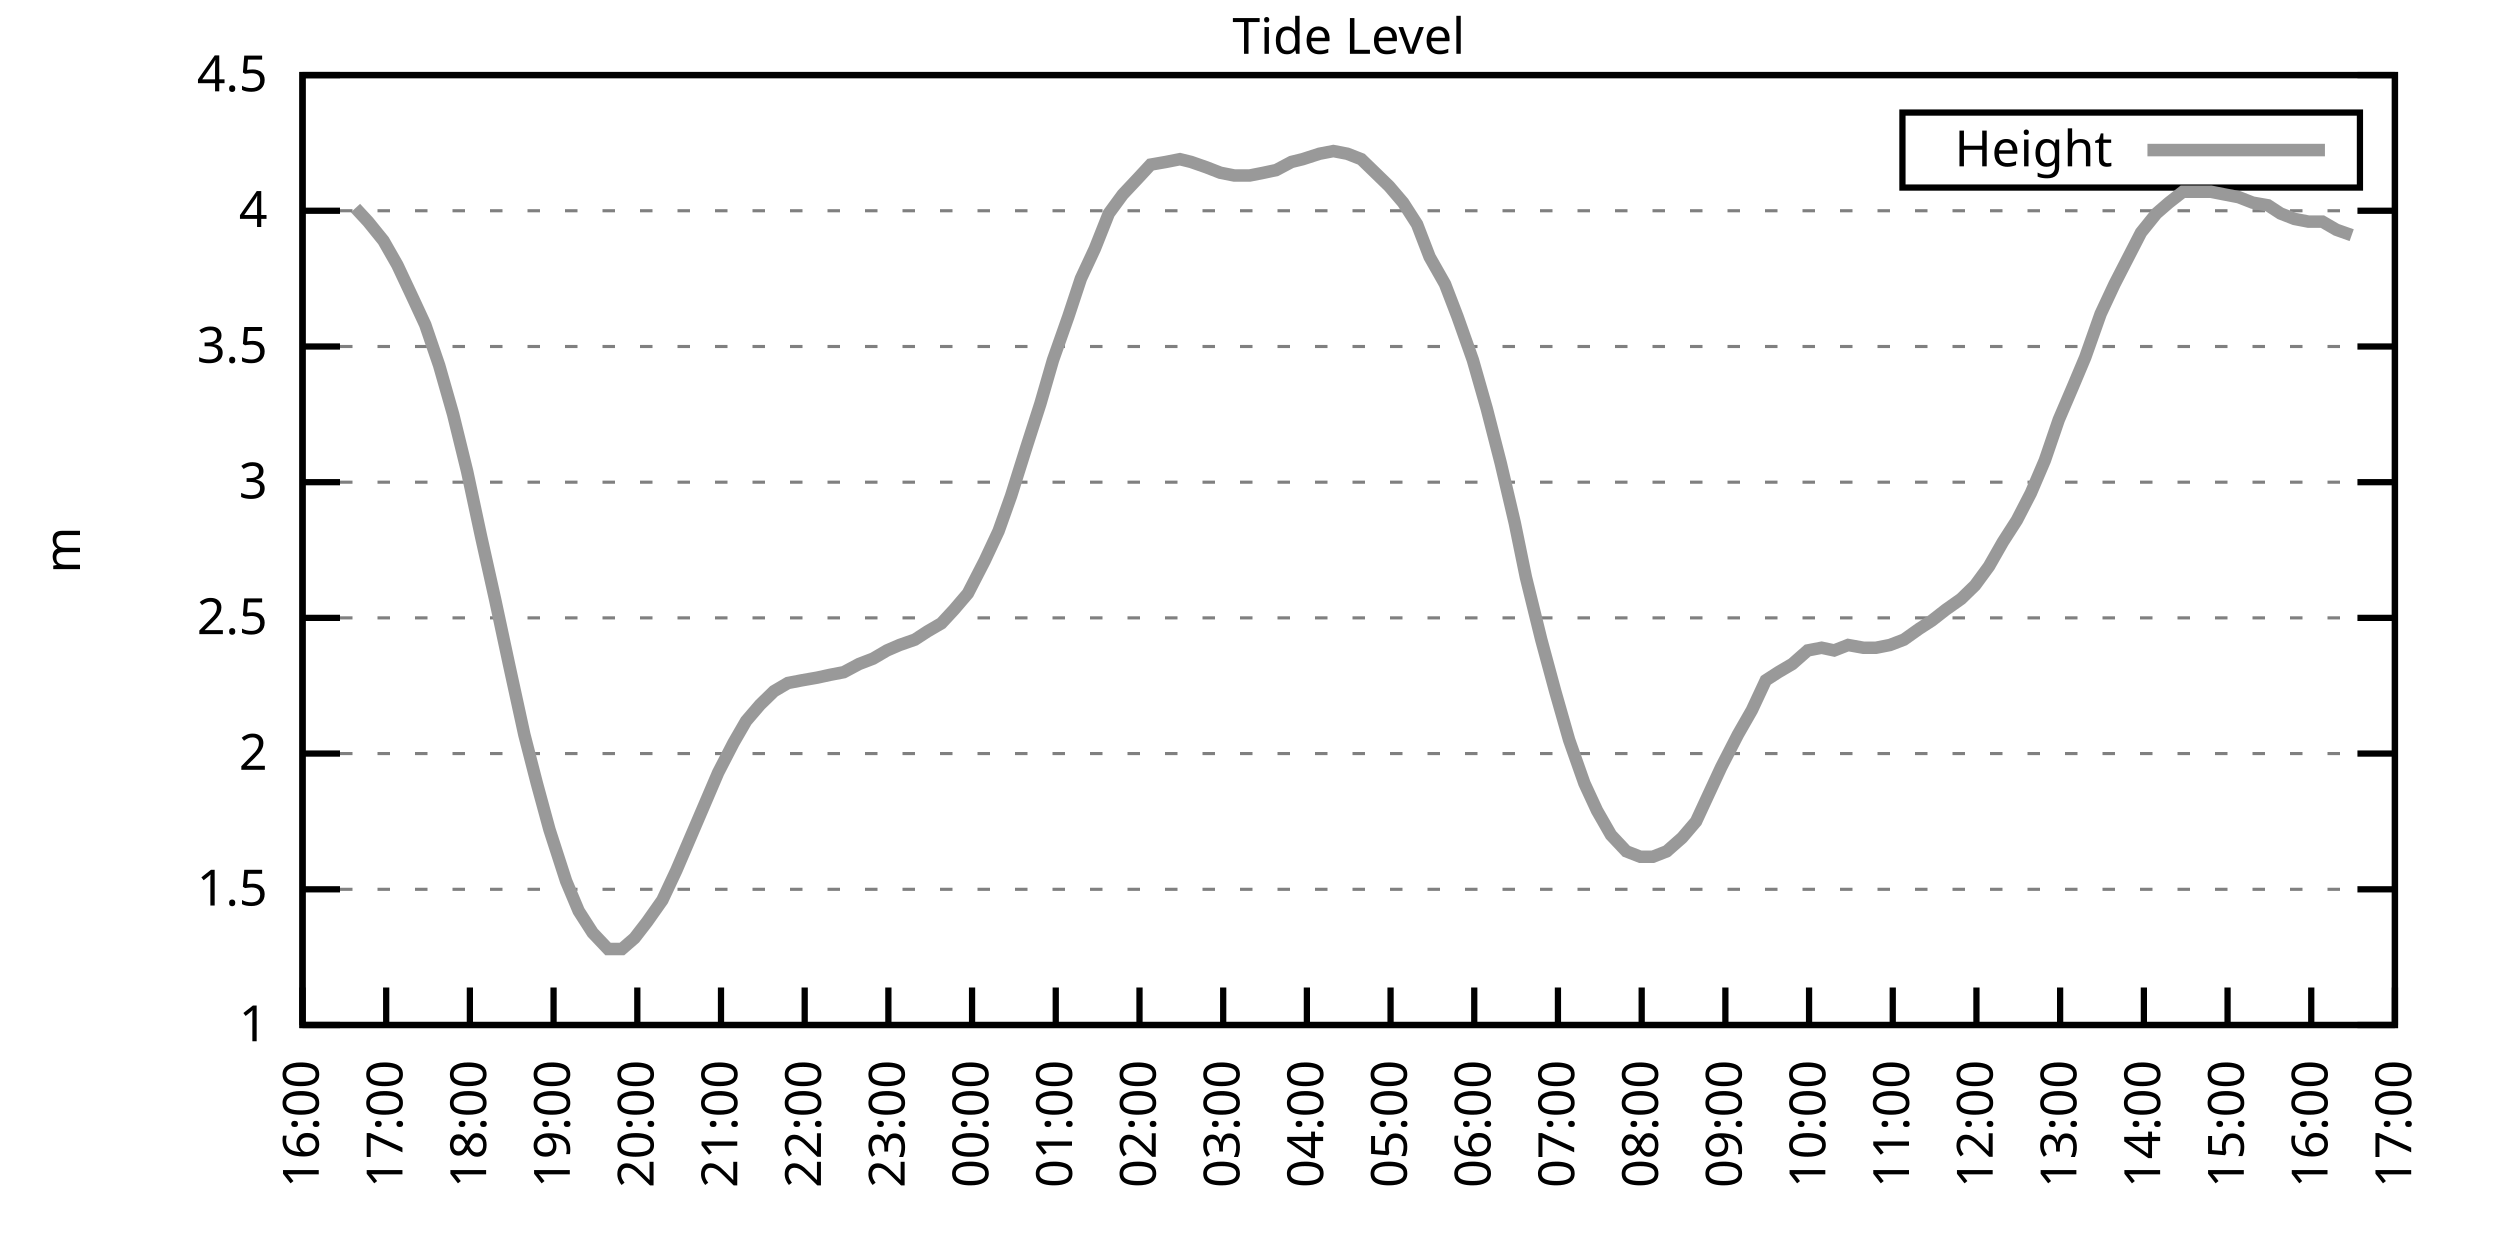
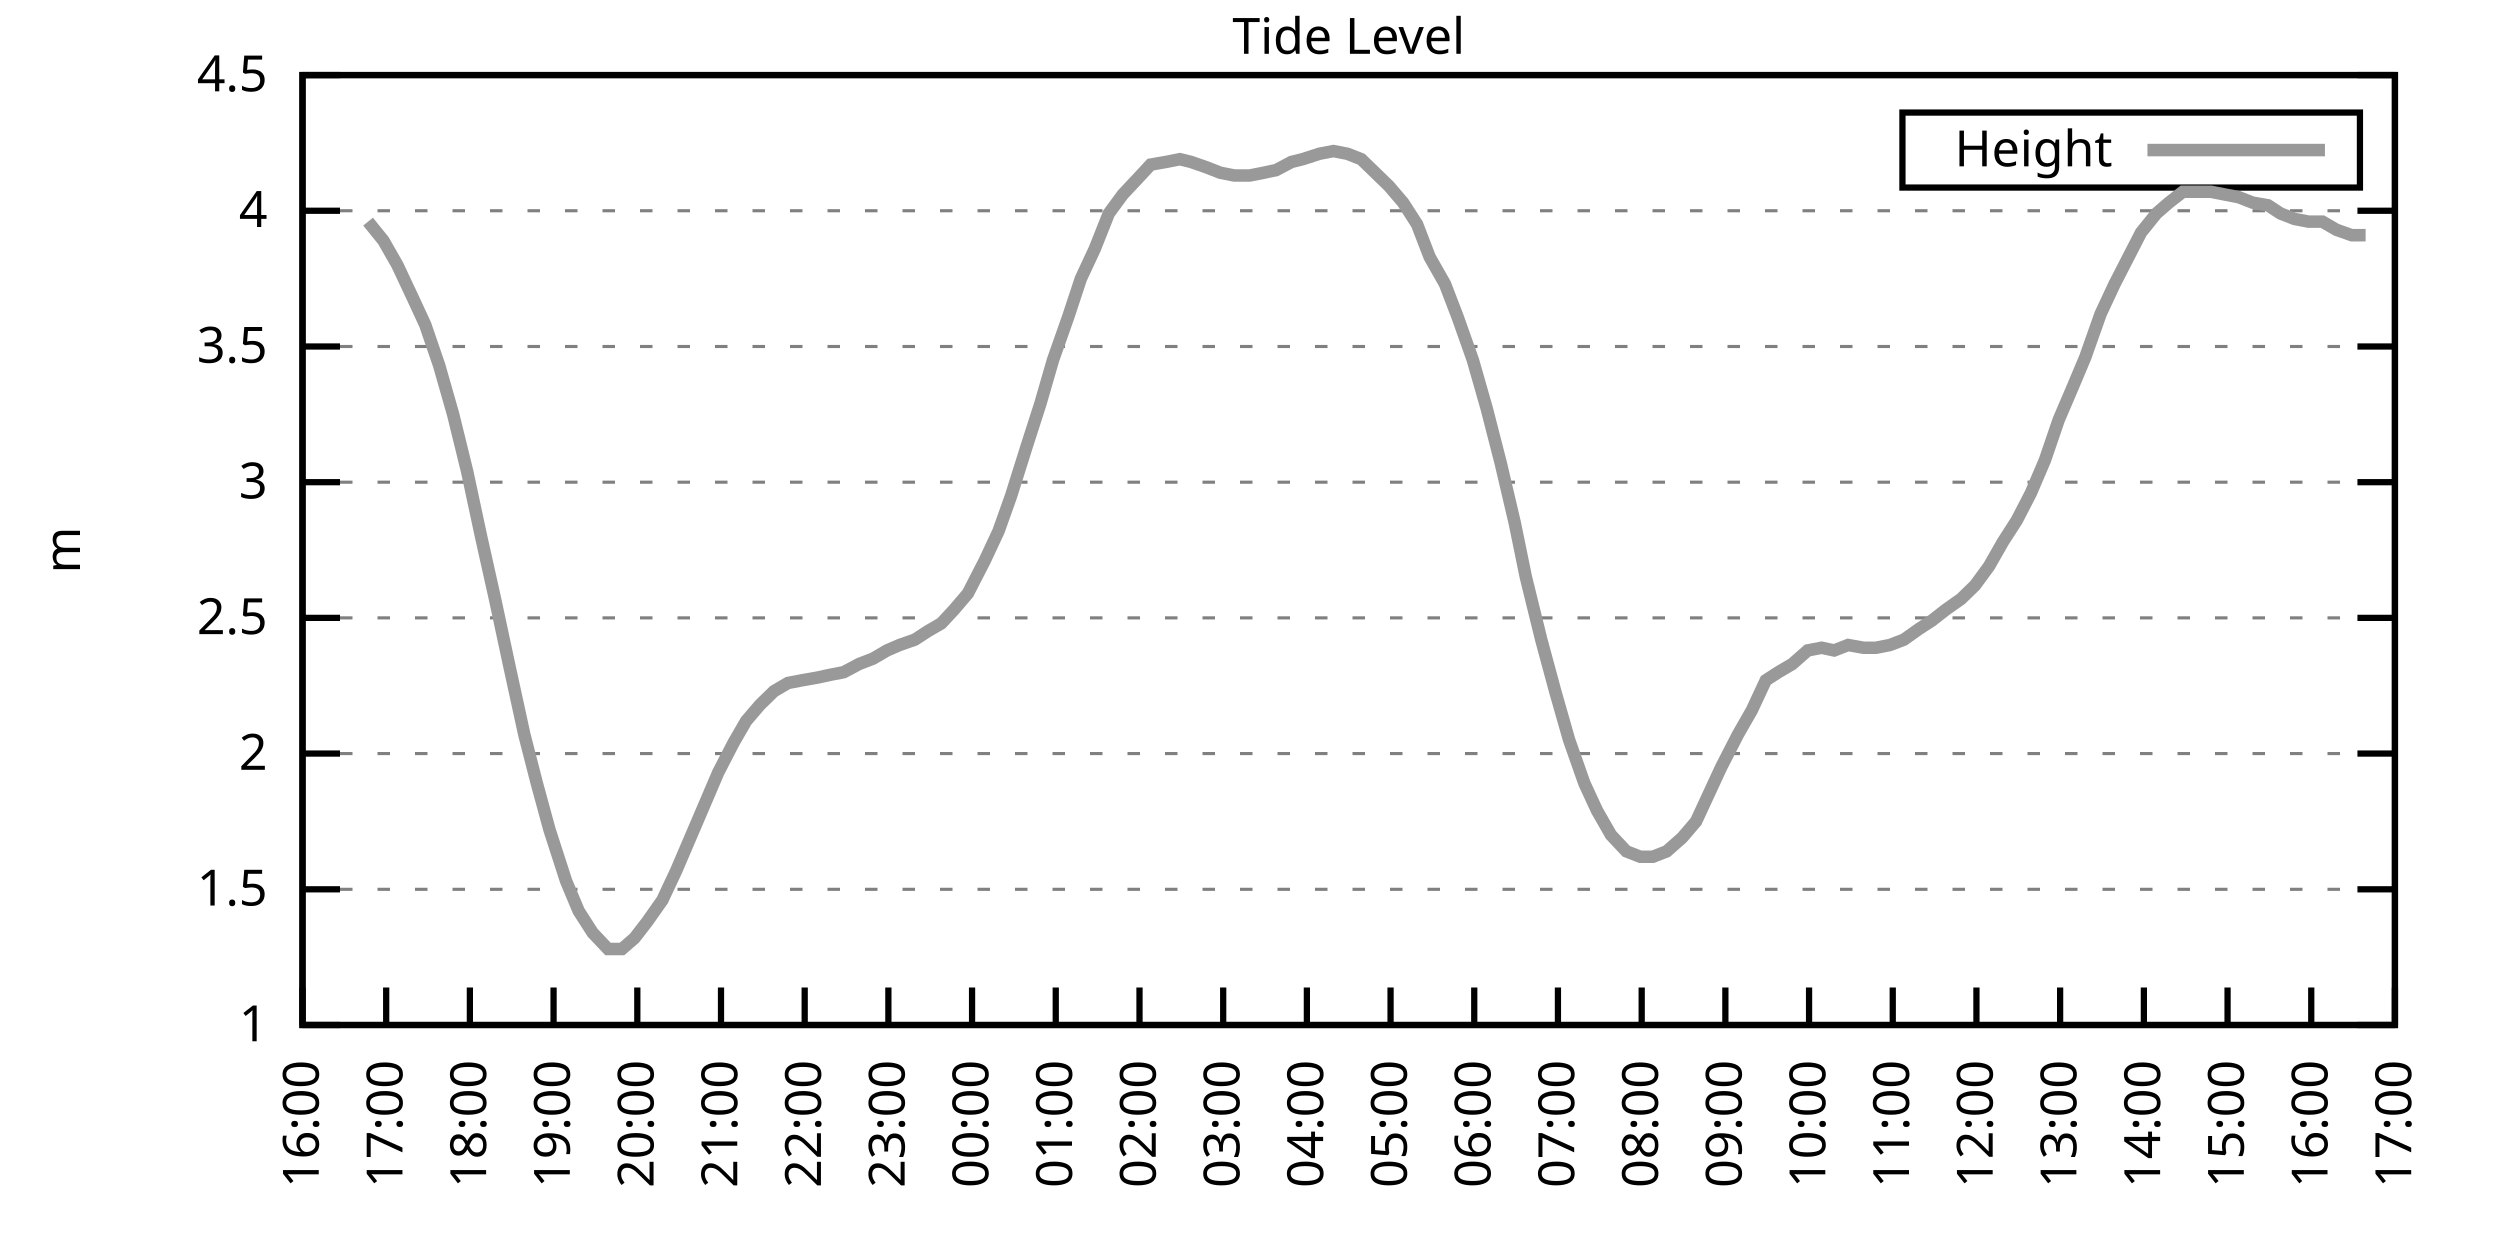
<svg xmlns="http://www.w3.org/2000/svg" xmlns:xlink="http://www.w3.org/1999/xlink" width="400" height="200" viewBox="0 0 400 200">
  <g id="gnuplot_canvas">
    <rect x="0" y="0" width="400" height="200" fill="none" />
    <defs>
      <circle id="gpDot" r="0.5" stroke-width="0.5" stroke="currentColor" />
      <path id="gpPt0" stroke-width="0.333" stroke="currentColor" d="M-1,0 h2 M0,-1 v2" />
      <path id="gpPt1" stroke-width="0.333" stroke="currentColor" d="M-1,-1 L1,1 M1,-1 L-1,1" />
      <path id="gpPt2" stroke-width="0.333" stroke="currentColor" d="M-1,0 L1,0 M0,-1 L0,1 M-1,-1 L1,1 M-1,1 L1,-1" />
      <rect id="gpPt3" stroke-width="0.333" stroke="currentColor" x="-1" y="-1" width="2" height="2" />
      <rect id="gpPt4" stroke-width="0.333" stroke="currentColor" fill="currentColor" x="-1" y="-1" width="2" height="2" />
      <circle id="gpPt5" stroke-width="0.333" stroke="currentColor" cx="0" cy="0" r="1" />
      <use xlink:href="#gpPt5" id="gpPt6" fill="currentColor" stroke="none" />
      <path id="gpPt7" stroke-width="0.333" stroke="currentColor" d="M0,-1.33 L-1.33,0.67 L1.33,0.67 z" />
      <use xlink:href="#gpPt7" id="gpPt8" fill="currentColor" stroke="none" />
      <use xlink:href="#gpPt7" id="gpPt9" stroke="currentColor" transform="rotate(180)" />
      <use xlink:href="#gpPt9" id="gpPt10" fill="currentColor" stroke="none" />
      <use xlink:href="#gpPt3" id="gpPt11" stroke="currentColor" transform="rotate(45)" />
      <use xlink:href="#gpPt11" id="gpPt12" fill="currentColor" stroke="none" />
      <path id="gpPt13" stroke-width="0.333" stroke="currentColor" d="M0,1.330 L1.265,0.411 L0.782,-1.067 L-0.782,-1.076 L-1.265,0.411 z" />
      <use xlink:href="#gpPt13" id="gpPt14" fill="currentColor" stroke="none" />
      <filter id="textbox" filterUnits="objectBoundingBox" x="0" y="0" height="1" width="1">
        <feFlood flood-color="white" flood-opacity="1" result="bgnd" />
        <feComposite in="SourceGraphic" in2="bgnd" operator="atop" />
      </filter>
      <filter id="greybox" filterUnits="objectBoundingBox" x="0" y="0" height="1" width="1">
        <feFlood flood-color="lightgrey" flood-opacity="1" result="grey" />
        <feComposite in="SourceGraphic" in2="grey" operator="atop" />
      </filter>
    </defs>
    <g fill="none" color="white" stroke="currentColor" stroke-width="1.00" stroke-linecap="butt" stroke-linejoin="miter">
</g>
    <g fill="none" color="black" stroke="currentColor" stroke-width="1.00" stroke-linecap="butt" stroke-linejoin="miter">
      <g stroke="none" shape-rendering="crispEdges">
        <polygon fill="rgb(255, 255, 255)" points="48.40,164.00 383.18,164.00 383.18,12.02 48.40,12.02 " />
      </g>
    </g>
    <g fill="none" color="black" stroke="currentColor" stroke-width="1.00" stroke-linecap="butt" stroke-linejoin="miter">
</g>
    <g fill="none" color="black" stroke="black" stroke-width="0.50" stroke-linecap="butt" stroke-linejoin="miter">
</g>
    <g fill="none" color="gray" stroke="currentColor" stroke-width="0.50" stroke-linecap="butt" stroke-linejoin="miter">
      <path stroke="gray" stroke-dasharray="2,4" class="gridline" d="M48.40,164.00 L383.19,164.00  " />
    </g>
    <g fill="none" color="gray" stroke="gray" stroke-width="1.00" stroke-linecap="butt" stroke-linejoin="miter">
</g>
    <g fill="none" color="black" stroke="currentColor" stroke-width="1.00" stroke-linecap="butt" stroke-linejoin="miter">
      <path stroke="black" d="M48.40,164.00 L54.40,164.00 M383.19,164.00 L377.19,164.00  " />
      <g transform="translate(42.80,166.60)" stroke="none" fill="black" font-family="Sans" font-size="8.00" text-anchor="end">
        <text>
          <tspan font-family="Sans"> 1</tspan>
        </text>
      </g>
    </g>
    <g fill="none" color="black" stroke="currentColor" stroke-width="1.00" stroke-linecap="butt" stroke-linejoin="miter">
</g>
    <g fill="none" color="black" stroke="black" stroke-width="0.50" stroke-linecap="butt" stroke-linejoin="miter">
</g>
    <g fill="none" color="gray" stroke="currentColor" stroke-width="0.50" stroke-linecap="butt" stroke-linejoin="miter">
      <path stroke="gray" stroke-dasharray="2,4" class="gridline" d="M48.40,142.29 L383.19,142.29  " />
    </g>
    <g fill="none" color="gray" stroke="gray" stroke-width="1.00" stroke-linecap="butt" stroke-linejoin="miter">
</g>
    <g fill="none" color="black" stroke="currentColor" stroke-width="1.00" stroke-linecap="butt" stroke-linejoin="miter">
      <path stroke="black" d="M48.40,142.29 L54.40,142.29 M383.19,142.29 L377.19,142.29  " />
      <g transform="translate(42.80,144.89)" stroke="none" fill="black" font-family="Sans" font-size="8.00" text-anchor="end">
        <text>
          <tspan font-family="Sans"> 1.5</tspan>
        </text>
      </g>
    </g>
    <g fill="none" color="black" stroke="currentColor" stroke-width="1.00" stroke-linecap="butt" stroke-linejoin="miter">
</g>
    <g fill="none" color="black" stroke="black" stroke-width="0.50" stroke-linecap="butt" stroke-linejoin="miter">
</g>
    <g fill="none" color="gray" stroke="currentColor" stroke-width="0.50" stroke-linecap="butt" stroke-linejoin="miter">
      <path stroke="gray" stroke-dasharray="2,4" class="gridline" d="M48.40,120.57 L383.19,120.57  " />
    </g>
    <g fill="none" color="gray" stroke="gray" stroke-width="1.00" stroke-linecap="butt" stroke-linejoin="miter">
</g>
    <g fill="none" color="black" stroke="currentColor" stroke-width="1.00" stroke-linecap="butt" stroke-linejoin="miter">
      <path stroke="black" d="M48.40,120.57 L54.40,120.57 M383.19,120.57 L377.19,120.57  " />
      <g transform="translate(42.80,123.17)" stroke="none" fill="black" font-family="Sans" font-size="8.00" text-anchor="end">
        <text>
          <tspan font-family="Sans"> 2</tspan>
        </text>
      </g>
    </g>
    <g fill="none" color="black" stroke="currentColor" stroke-width="1.00" stroke-linecap="butt" stroke-linejoin="miter">
</g>
    <g fill="none" color="black" stroke="black" stroke-width="0.50" stroke-linecap="butt" stroke-linejoin="miter">
</g>
    <g fill="none" color="gray" stroke="currentColor" stroke-width="0.50" stroke-linecap="butt" stroke-linejoin="miter">
      <path stroke="gray" stroke-dasharray="2,4" class="gridline" d="M48.40,98.86 L383.19,98.86  " />
    </g>
    <g fill="none" color="gray" stroke="gray" stroke-width="1.00" stroke-linecap="butt" stroke-linejoin="miter">
</g>
    <g fill="none" color="black" stroke="currentColor" stroke-width="1.00" stroke-linecap="butt" stroke-linejoin="miter">
      <path stroke="black" d="M48.40,98.86 L54.40,98.86 M383.19,98.86 L377.19,98.86  " />
      <g transform="translate(42.80,101.46)" stroke="none" fill="black" font-family="Sans" font-size="8.00" text-anchor="end">
        <text>
          <tspan font-family="Sans"> 2.5</tspan>
        </text>
      </g>
    </g>
    <g fill="none" color="black" stroke="currentColor" stroke-width="1.00" stroke-linecap="butt" stroke-linejoin="miter">
</g>
    <g fill="none" color="black" stroke="black" stroke-width="0.50" stroke-linecap="butt" stroke-linejoin="miter">
</g>
    <g fill="none" color="gray" stroke="currentColor" stroke-width="0.50" stroke-linecap="butt" stroke-linejoin="miter">
      <path stroke="gray" stroke-dasharray="2,4" class="gridline" d="M48.40,77.15 L383.19,77.15  " />
    </g>
    <g fill="none" color="gray" stroke="gray" stroke-width="1.00" stroke-linecap="butt" stroke-linejoin="miter">
</g>
    <g fill="none" color="black" stroke="currentColor" stroke-width="1.00" stroke-linecap="butt" stroke-linejoin="miter">
      <path stroke="black" d="M48.40,77.15 L54.40,77.15 M383.19,77.15 L377.19,77.15  " />
      <g transform="translate(42.80,79.75)" stroke="none" fill="black" font-family="Sans" font-size="8.00" text-anchor="end">
        <text>
          <tspan font-family="Sans"> 3</tspan>
        </text>
      </g>
    </g>
    <g fill="none" color="black" stroke="currentColor" stroke-width="1.00" stroke-linecap="butt" stroke-linejoin="miter">
</g>
    <g fill="none" color="black" stroke="black" stroke-width="0.50" stroke-linecap="butt" stroke-linejoin="miter">
</g>
    <g fill="none" color="gray" stroke="currentColor" stroke-width="0.50" stroke-linecap="butt" stroke-linejoin="miter">
      <path stroke="gray" stroke-dasharray="2,4" class="gridline" d="M48.40,55.44 L383.19,55.44  " />
    </g>
    <g fill="none" color="gray" stroke="gray" stroke-width="1.00" stroke-linecap="butt" stroke-linejoin="miter">
</g>
    <g fill="none" color="black" stroke="currentColor" stroke-width="1.00" stroke-linecap="butt" stroke-linejoin="miter">
      <path stroke="black" d="M48.40,55.44 L54.40,55.44 M383.19,55.44 L377.19,55.44  " />
      <g transform="translate(42.80,58.04)" stroke="none" fill="black" font-family="Sans" font-size="8.00" text-anchor="end">
        <text>
          <tspan font-family="Sans"> 3.5</tspan>
        </text>
      </g>
    </g>
    <g fill="none" color="black" stroke="currentColor" stroke-width="1.00" stroke-linecap="butt" stroke-linejoin="miter">
</g>
    <g fill="none" color="black" stroke="black" stroke-width="0.50" stroke-linecap="butt" stroke-linejoin="miter">
</g>
    <g fill="none" color="gray" stroke="currentColor" stroke-width="0.50" stroke-linecap="butt" stroke-linejoin="miter">
      <path stroke="gray" stroke-dasharray="2,4" class="gridline" d="M48.40,33.72 L383.19,33.72  " />
    </g>
    <g fill="none" color="gray" stroke="gray" stroke-width="1.00" stroke-linecap="butt" stroke-linejoin="miter">
</g>
    <g fill="none" color="black" stroke="currentColor" stroke-width="1.00" stroke-linecap="butt" stroke-linejoin="miter">
      <path stroke="black" d="M48.40,33.72 L54.40,33.72 M383.19,33.72 L377.19,33.72  " />
      <g transform="translate(42.80,36.32)" stroke="none" fill="black" font-family="Sans" font-size="8.00" text-anchor="end">
        <text>
          <tspan font-family="Sans"> 4</tspan>
        </text>
      </g>
    </g>
    <g fill="none" color="black" stroke="currentColor" stroke-width="1.00" stroke-linecap="butt" stroke-linejoin="miter">
</g>
    <g fill="none" color="black" stroke="black" stroke-width="0.50" stroke-linecap="butt" stroke-linejoin="miter">
</g>
    <g fill="none" color="gray" stroke="currentColor" stroke-width="0.50" stroke-linecap="butt" stroke-linejoin="miter">
      <path stroke="gray" stroke-dasharray="2,4" class="gridline" d="M48.40,12.01 L383.19,12.01  " />
    </g>
    <g fill="none" color="gray" stroke="gray" stroke-width="1.00" stroke-linecap="butt" stroke-linejoin="miter">
</g>
    <g fill="none" color="black" stroke="currentColor" stroke-width="1.00" stroke-linecap="butt" stroke-linejoin="miter">
      <path stroke="black" d="M48.40,12.01 L54.40,12.01 M383.19,12.01 L377.19,12.01  " />
      <g transform="translate(42.80,14.61)" stroke="none" fill="black" font-family="Sans" font-size="8.00" text-anchor="end">
        <text>
          <tspan font-family="Sans"> 4.5</tspan>
        </text>
      </g>
    </g>
    <g fill="none" color="black" stroke="currentColor" stroke-width="1.00" stroke-linecap="butt" stroke-linejoin="miter">
      <path stroke="black" d="M48.40,164.00 L48.40,158.00  " />
      <g transform="translate(51.00,169.60) rotate(270.00)" stroke="none" fill="black" font-family="Sans" font-size="8.00" text-anchor="end">
        <text>
          <tspan font-family="Sans">16:00</tspan>
        </text>
      </g>
    </g>
    <g fill="none" color="black" stroke="currentColor" stroke-width="1.00" stroke-linecap="butt" stroke-linejoin="miter">
      <path stroke="black" d="M61.79,164.00 L61.79,158.00  " />
      <g transform="translate(64.39,169.60) rotate(270.00)" stroke="none" fill="black" font-family="Sans" font-size="8.00" text-anchor="end">
        <text>
          <tspan font-family="Sans">17:00</tspan>
        </text>
      </g>
    </g>
    <g fill="none" color="black" stroke="currentColor" stroke-width="1.00" stroke-linecap="butt" stroke-linejoin="miter">
      <path stroke="black" d="M75.18,164.00 L75.18,158.00  " />
      <g transform="translate(77.78,169.60) rotate(270.00)" stroke="none" fill="black" font-family="Sans" font-size="8.00" text-anchor="end">
        <text>
          <tspan font-family="Sans">18:00</tspan>
        </text>
      </g>
    </g>
    <g fill="none" color="black" stroke="currentColor" stroke-width="1.00" stroke-linecap="butt" stroke-linejoin="miter">
      <path stroke="black" d="M88.57,164.00 L88.57,158.00  " />
      <g transform="translate(91.17,169.60) rotate(270.00)" stroke="none" fill="black" font-family="Sans" font-size="8.00" text-anchor="end">
        <text>
          <tspan font-family="Sans">19:00</tspan>
        </text>
      </g>
    </g>
    <g fill="none" color="black" stroke="currentColor" stroke-width="1.00" stroke-linecap="butt" stroke-linejoin="miter">
      <path stroke="black" d="M101.97,164.00 L101.97,158.00  " />
      <g transform="translate(104.57,169.60) rotate(270.00)" stroke="none" fill="black" font-family="Sans" font-size="8.00" text-anchor="end">
        <text>
          <tspan font-family="Sans">20:00</tspan>
        </text>
      </g>
    </g>
    <g fill="none" color="black" stroke="currentColor" stroke-width="1.00" stroke-linecap="butt" stroke-linejoin="miter">
      <path stroke="black" d="M115.36,164.00 L115.36,158.00  " />
      <g transform="translate(117.96,169.60) rotate(270.00)" stroke="none" fill="black" font-family="Sans" font-size="8.00" text-anchor="end">
        <text>
          <tspan font-family="Sans">21:00</tspan>
        </text>
      </g>
    </g>
    <g fill="none" color="black" stroke="currentColor" stroke-width="1.00" stroke-linecap="butt" stroke-linejoin="miter">
      <path stroke="black" d="M128.75,164.00 L128.75,158.00  " />
      <g transform="translate(131.35,169.60) rotate(270.00)" stroke="none" fill="black" font-family="Sans" font-size="8.00" text-anchor="end">
        <text>
          <tspan font-family="Sans">22:00</tspan>
        </text>
      </g>
    </g>
    <g fill="none" color="black" stroke="currentColor" stroke-width="1.00" stroke-linecap="butt" stroke-linejoin="miter">
      <path stroke="black" d="M142.14,164.00 L142.14,158.00  " />
      <g transform="translate(144.74,169.60) rotate(270.00)" stroke="none" fill="black" font-family="Sans" font-size="8.00" text-anchor="end">
        <text>
          <tspan font-family="Sans">23:00</tspan>
        </text>
      </g>
    </g>
    <g fill="none" color="black" stroke="currentColor" stroke-width="1.00" stroke-linecap="butt" stroke-linejoin="miter">
      <path stroke="black" d="M155.53,164.00 L155.53,158.00  " />
      <g transform="translate(158.13,169.60) rotate(270.00)" stroke="none" fill="black" font-family="Sans" font-size="8.00" text-anchor="end">
        <text>
          <tspan font-family="Sans">00:00</tspan>
        </text>
      </g>
    </g>
    <g fill="none" color="black" stroke="currentColor" stroke-width="1.00" stroke-linecap="butt" stroke-linejoin="miter">
      <path stroke="black" d="M168.92,164.00 L168.92,158.00  " />
      <g transform="translate(171.52,169.60) rotate(270.00)" stroke="none" fill="black" font-family="Sans" font-size="8.00" text-anchor="end">
        <text>
          <tspan font-family="Sans">01:00</tspan>
        </text>
      </g>
    </g>
    <g fill="none" color="black" stroke="currentColor" stroke-width="1.00" stroke-linecap="butt" stroke-linejoin="miter">
      <path stroke="black" d="M182.32,164.00 L182.32,158.00  " />
      <g transform="translate(184.92,169.60) rotate(270.00)" stroke="none" fill="black" font-family="Sans" font-size="8.00" text-anchor="end">
        <text>
          <tspan font-family="Sans">02:00</tspan>
        </text>
      </g>
    </g>
    <g fill="none" color="black" stroke="currentColor" stroke-width="1.00" stroke-linecap="butt" stroke-linejoin="miter">
      <path stroke="black" d="M195.71,164.00 L195.71,158.00  " />
      <g transform="translate(198.31,169.60) rotate(270.00)" stroke="none" fill="black" font-family="Sans" font-size="8.00" text-anchor="end">
        <text>
          <tspan font-family="Sans">03:00</tspan>
        </text>
      </g>
    </g>
    <g fill="none" color="black" stroke="currentColor" stroke-width="1.00" stroke-linecap="butt" stroke-linejoin="miter">
      <path stroke="black" d="M209.10,164.00 L209.10,158.00  " />
      <g transform="translate(211.70,169.60) rotate(270.00)" stroke="none" fill="black" font-family="Sans" font-size="8.00" text-anchor="end">
        <text>
          <tspan font-family="Sans">04:00</tspan>
        </text>
      </g>
    </g>
    <g fill="none" color="black" stroke="currentColor" stroke-width="1.00" stroke-linecap="butt" stroke-linejoin="miter">
      <path stroke="black" d="M222.49,164.00 L222.49,158.00  " />
      <g transform="translate(225.09,169.60) rotate(270.00)" stroke="none" fill="black" font-family="Sans" font-size="8.00" text-anchor="end">
        <text>
          <tspan font-family="Sans">05:00</tspan>
        </text>
      </g>
    </g>
    <g fill="none" color="black" stroke="currentColor" stroke-width="1.00" stroke-linecap="butt" stroke-linejoin="miter">
      <path stroke="black" d="M235.88,164.00 L235.88,158.00  " />
      <g transform="translate(238.48,169.60) rotate(270.00)" stroke="none" fill="black" font-family="Sans" font-size="8.00" text-anchor="end">
        <text>
          <tspan font-family="Sans">06:00</tspan>
        </text>
      </g>
    </g>
    <g fill="none" color="black" stroke="currentColor" stroke-width="1.00" stroke-linecap="butt" stroke-linejoin="miter">
      <path stroke="black" d="M249.27,164.00 L249.27,158.00  " />
      <g transform="translate(251.87,169.60) rotate(270.00)" stroke="none" fill="black" font-family="Sans" font-size="8.00" text-anchor="end">
        <text>
          <tspan font-family="Sans">07:00</tspan>
        </text>
      </g>
    </g>
    <g fill="none" color="black" stroke="currentColor" stroke-width="1.00" stroke-linecap="butt" stroke-linejoin="miter">
      <path stroke="black" d="M262.67,164.00 L262.67,158.00  " />
      <g transform="translate(265.27,169.60) rotate(270.00)" stroke="none" fill="black" font-family="Sans" font-size="8.00" text-anchor="end">
        <text>
          <tspan font-family="Sans">08:00</tspan>
        </text>
      </g>
    </g>
    <g fill="none" color="black" stroke="currentColor" stroke-width="1.00" stroke-linecap="butt" stroke-linejoin="miter">
      <path stroke="black" d="M276.06,164.00 L276.06,158.00  " />
      <g transform="translate(278.66,169.60) rotate(270.00)" stroke="none" fill="black" font-family="Sans" font-size="8.00" text-anchor="end">
        <text>
          <tspan font-family="Sans">09:00</tspan>
        </text>
      </g>
    </g>
    <g fill="none" color="black" stroke="currentColor" stroke-width="1.00" stroke-linecap="butt" stroke-linejoin="miter">
      <path stroke="black" d="M289.45,164.00 L289.45,158.00  " />
      <g transform="translate(292.05,169.60) rotate(270.00)" stroke="none" fill="black" font-family="Sans" font-size="8.00" text-anchor="end">
        <text>
          <tspan font-family="Sans">10:00</tspan>
        </text>
      </g>
    </g>
    <g fill="none" color="black" stroke="currentColor" stroke-width="1.00" stroke-linecap="butt" stroke-linejoin="miter">
      <path stroke="black" d="M302.84,164.00 L302.84,158.00  " />
      <g transform="translate(305.44,169.60) rotate(270.00)" stroke="none" fill="black" font-family="Sans" font-size="8.00" text-anchor="end">
        <text>
          <tspan font-family="Sans">11:00</tspan>
        </text>
      </g>
    </g>
    <g fill="none" color="black" stroke="currentColor" stroke-width="1.00" stroke-linecap="butt" stroke-linejoin="miter">
      <path stroke="black" d="M316.23,164.00 L316.23,158.00  " />
      <g transform="translate(318.83,169.60) rotate(270.00)" stroke="none" fill="black" font-family="Sans" font-size="8.00" text-anchor="end">
        <text>
          <tspan font-family="Sans">12:00</tspan>
        </text>
      </g>
    </g>
    <g fill="none" color="black" stroke="currentColor" stroke-width="1.00" stroke-linecap="butt" stroke-linejoin="miter">
      <path stroke="black" d="M329.62,164.00 L329.62,158.00  " />
      <g transform="translate(332.22,169.60) rotate(270.00)" stroke="none" fill="black" font-family="Sans" font-size="8.00" text-anchor="end">
        <text>
          <tspan font-family="Sans">13:00</tspan>
        </text>
      </g>
    </g>
    <g fill="none" color="black" stroke="currentColor" stroke-width="1.00" stroke-linecap="butt" stroke-linejoin="miter">
      <path stroke="black" d="M343.02,164.00 L343.02,158.00  " />
      <g transform="translate(345.62,169.60) rotate(270.00)" stroke="none" fill="black" font-family="Sans" font-size="8.00" text-anchor="end">
        <text>
          <tspan font-family="Sans">14:00</tspan>
        </text>
      </g>
    </g>
    <g fill="none" color="black" stroke="currentColor" stroke-width="1.00" stroke-linecap="butt" stroke-linejoin="miter">
      <path stroke="black" d="M356.41,164.00 L356.41,158.00  " />
      <g transform="translate(359.01,169.60) rotate(270.00)" stroke="none" fill="black" font-family="Sans" font-size="8.00" text-anchor="end">
        <text>
          <tspan font-family="Sans">15:00</tspan>
        </text>
      </g>
    </g>
    <g fill="none" color="black" stroke="currentColor" stroke-width="1.00" stroke-linecap="butt" stroke-linejoin="miter">
      <path stroke="black" d="M369.80,164.00 L369.80,158.00  " />
      <g transform="translate(372.40,169.60) rotate(270.00)" stroke="none" fill="black" font-family="Sans" font-size="8.00" text-anchor="end">
        <text>
          <tspan font-family="Sans">16:00</tspan>
        </text>
      </g>
    </g>
    <g fill="none" color="black" stroke="currentColor" stroke-width="1.00" stroke-linecap="butt" stroke-linejoin="miter">
      <path stroke="black" d="M383.19,164.00 L383.19,158.00  " />
      <g transform="translate(385.79,169.60) rotate(270.00)" stroke="none" fill="black" font-family="Sans" font-size="8.00" text-anchor="end">
        <text>
          <tspan font-family="Sans">17:00</tspan>
        </text>
      </g>
    </g>
    <g fill="none" color="black" stroke="currentColor" stroke-width="1.00" stroke-linecap="butt" stroke-linejoin="miter">
</g>
    <g fill="none" color="black" stroke="currentColor" stroke-width="1.00" stroke-linecap="butt" stroke-linejoin="miter">
      <path stroke="black" d="M48.40,12.01 L48.40,164.00 L383.19,164.00 L383.19,12.01 L48.40,12.01 Z  " />
    </g>
    <g fill="none" color="black" stroke="currentColor" stroke-width="1.00" stroke-linecap="butt" stroke-linejoin="miter">
</g>
    <g fill="none" color="black" stroke="currentColor" stroke-width="1.00" stroke-linecap="butt" stroke-linejoin="miter">
      <path stroke="black" d="M304.39,30.01 L304.39,18.01 L377.59,18.01 L377.59,30.01 L304.39,30.01 Z  " />
    </g>
    <g id="Tide_level_plot_1">
      <g fill="none" color="white" stroke="black" stroke-width="2.00" stroke-linecap="butt" stroke-linejoin="miter">
</g>
      <g fill="none" color="black" stroke="currentColor" stroke-width="2.00" stroke-linecap="butt" stroke-linejoin="miter">
        <g transform="translate(337.99,26.61)" stroke="none" fill="black" font-family="Sans" font-size="8.00" text-anchor="end">
          <text>
            <tspan font-family="Sans">Height</tspan>
          </text>
        </g>
      </g>
      <g fill="none" color="black" stroke="currentColor" stroke-width="2.00" stroke-linecap="butt" stroke-linejoin="miter">
-         <path stroke="rgb(153, 153, 153)" d="M343.59,24.01 L371.99,24.01 M56.88,33.29 L58.89,35.46 L61.35,38.50 L63.58,42.41 L66.03,47.62 L68.04,51.96   L70.27,58.48 L72.50,66.29 L74.74,75.41 L76.97,85.83 L79.20,95.82 L81.43,106.24 L83.89,117.53 L85.90,125.35   L87.91,132.73 L90.58,140.98 L92.59,145.76 L94.82,149.24 L97.28,151.84 L99.51,151.84 L101.52,150.10 L103.53,147.50   L105.98,144.02 L108.22,139.25 L110.45,134.04 L112.68,128.83 L114.91,123.61 L117.37,118.84 L119.38,115.36 L121.61,112.76   L123.84,110.59 L126.07,109.28 L128.30,108.85 L130.76,108.42 L132.77,107.98 L135.00,107.55 L137.45,106.24 L139.69,105.38   L141.92,104.07 L143.93,103.20 L146.38,102.34 L148.39,101.03 L150.62,99.73 L152.63,97.56 L154.86,94.95 L157.54,89.74   L159.77,84.97 L161.78,79.32 L164.24,71.50 L166.47,64.56 L168.48,57.61 L170.93,50.66 L172.94,44.58 L175.17,39.80   L177.41,34.16 L179.64,31.12 L182.09,28.51 L184.10,26.34 L186.56,25.91 L188.79,25.47 L190.57,25.91 L193.03,26.77   L195.26,27.64 L197.49,28.08 L199.95,28.08 L202.18,27.64 L204.19,27.21 L206.64,25.91 L208.43,25.47 L211.11,24.60   L213.34,24.17 L215.57,24.60 L217.80,25.47 L220.04,27.64 L222.27,29.81 L224.50,32.42 L226.73,35.89 L228.74,41.11   L231.20,45.45 L233.20,50.66 L235.66,57.61 L237.89,65.42 L240.12,74.11 L242.36,83.66 L244.14,92.35 L246.60,102.34   L248.83,110.59 L251.06,118.40 L253.51,125.35 L255.52,129.69 L257.76,133.60 L260.21,136.21 L262.44,137.08 L264.45,137.08   L266.68,136.21 L269.14,134.04 L271.37,131.43 L273.38,127.09 L275.39,122.75 L278.07,117.53 L280.30,113.63 L282.53,108.85   L284.54,107.55 L286.77,106.24 L289.23,104.07 L291.46,103.64 L293.47,104.07 L295.70,103.20 L298.15,103.64 L300.16,103.64   L302.39,103.20 L304.63,102.34 L307.08,100.60 L309.09,99.30 L311.32,97.56 L313.78,95.82 L316.01,93.65 L318.24,90.61   L320.47,86.70 L322.70,83.23 L324.94,78.89 L327.17,73.67 L329.40,67.16 L331.63,61.95 L333.64,57.17 L336.10,50.22   L338.33,45.45 L340.56,41.11 L342.57,37.20 L345.02,34.16 L347.03,32.42 L349.26,30.68 L351.50,30.68 L353.73,30.68   L355.96,31.12 L358.19,31.55 L360.42,32.42 L362.88,32.85 L364.89,34.16 L367.12,35.03 L369.35,35.46 L371.58,35.46   L373.82,36.76 L376.27,37.63  " />
+         <path stroke="rgb(153, 153, 153)" d="M343.59,24.01 L371.99,24.01 M58.89,35.46 L61.35,38.50 L63.58,42.41 L66.03,47.62 L68.04,51.96 L70.27,58.48   L72.50,66.29 L74.74,75.41 L76.97,85.83 L79.20,95.82 L81.43,106.24 L83.89,117.53 L85.90,125.35 L87.91,132.73   L90.58,140.98 L92.59,145.76 L94.82,149.24 L97.28,151.84 L99.51,151.84 L101.52,150.10 L103.53,147.50 L105.98,144.02   L108.22,139.25 L110.45,134.04 L112.68,128.83 L114.91,123.61 L117.37,118.84 L119.38,115.36 L121.61,112.76 L123.84,110.59   L126.07,109.28 L128.30,108.85 L130.76,108.42 L132.77,107.98 L135.00,107.55 L137.45,106.24 L139.69,105.38 L141.92,104.07   L143.93,103.20 L146.38,102.34 L148.39,101.03 L150.62,99.73 L152.63,97.56 L154.86,94.95 L157.54,89.74 L159.77,84.97   L161.78,79.32 L164.24,71.50 L166.47,64.56 L168.48,57.61 L170.93,50.66 L172.94,44.58 L175.17,39.80 L177.41,34.16   L179.64,31.12 L182.09,28.51 L184.10,26.34 L186.56,25.91 L188.79,25.47 L190.57,25.91 L193.03,26.77 L195.26,27.64   L197.49,28.08 L199.95,28.08 L202.18,27.64 L204.19,27.21 L206.64,25.91 L208.43,25.47 L211.11,24.60 L213.34,24.17   L215.57,24.60 L217.80,25.47 L220.04,27.64 L222.27,29.81 L224.50,32.42 L226.73,35.89 L228.74,41.11 L231.20,45.45   L233.20,50.66 L235.66,57.61 L237.89,65.42 L240.12,74.11 L242.36,83.66 L244.14,92.35 L246.60,102.34 L248.83,110.59   L251.06,118.40 L253.51,125.35 L255.52,129.69 L257.76,133.60 L260.21,136.21 L262.44,137.08 L264.45,137.08 L266.68,136.21   L269.14,134.04 L271.37,131.43 L273.38,127.09 L275.39,122.75 L278.07,117.53 L280.30,113.63 L282.53,108.85 L284.54,107.55   L286.77,106.24 L289.23,104.07 L291.46,103.64 L293.47,104.07 L295.70,103.20 L298.15,103.64 L300.16,103.64 L302.39,103.20   L304.63,102.34 L307.08,100.60 L309.09,99.30 L311.32,97.56 L313.78,95.82 L316.01,93.65 L318.24,90.61 L320.47,86.70   L322.70,83.23 L324.94,78.89 L327.17,73.67 L329.40,67.16 L331.63,61.95 L333.64,57.17 L336.10,50.22 L338.33,45.45   L340.56,41.11 L342.57,37.20 L345.02,34.16 L347.03,32.42 L349.26,30.68 L351.50,30.68 L353.73,30.68 L355.96,31.12   L358.19,31.55 L360.42,32.42 L362.88,32.85 L364.89,34.16 L367.12,35.03 L369.35,35.46 L371.58,35.46 L373.82,36.76   L376.27,37.63 L378.50,37.63  " />
      </g>
    </g>
    <g fill="none" color="black" stroke="currentColor" stroke-width="2.00" stroke-linecap="butt" stroke-linejoin="miter">
</g>
    <g fill="none" color="black" stroke="black" stroke-width="1.00" stroke-linecap="butt" stroke-linejoin="miter">
</g>
    <g fill="none" color="black" stroke="currentColor" stroke-width="1.00" stroke-linecap="butt" stroke-linejoin="miter">
      <path stroke="black" d="M48.40,12.01 L48.40,164.00 L383.19,164.00 L383.19,12.01 L48.40,12.01 Z  " />
      <g transform="translate(12.80,88.01) rotate(270.00)" stroke="none" fill="black" font-family="Sans" font-size="8.00" text-anchor="middle">
        <text>
          <tspan font-family="Sans">m</tspan>
        </text>
      </g>
    </g>
    <g fill="none" color="black" stroke="currentColor" stroke-width="1.00" stroke-linecap="butt" stroke-linejoin="miter">
</g>
    <g fill="none" color="black" stroke="currentColor" stroke-width="1.00" stroke-linecap="butt" stroke-linejoin="miter">
      <g transform="translate(215.79,8.61)" stroke="none" fill="black" font-family="Sans" font-size="8.00" text-anchor="middle">
        <text>
          <tspan font-family="Sans">Tide Level</tspan>
        </text>
      </g>
    </g>
    <g fill="none" color="black" stroke="currentColor" stroke-width="1.00" stroke-linecap="butt" stroke-linejoin="miter">
</g>
  </g>
</svg>
